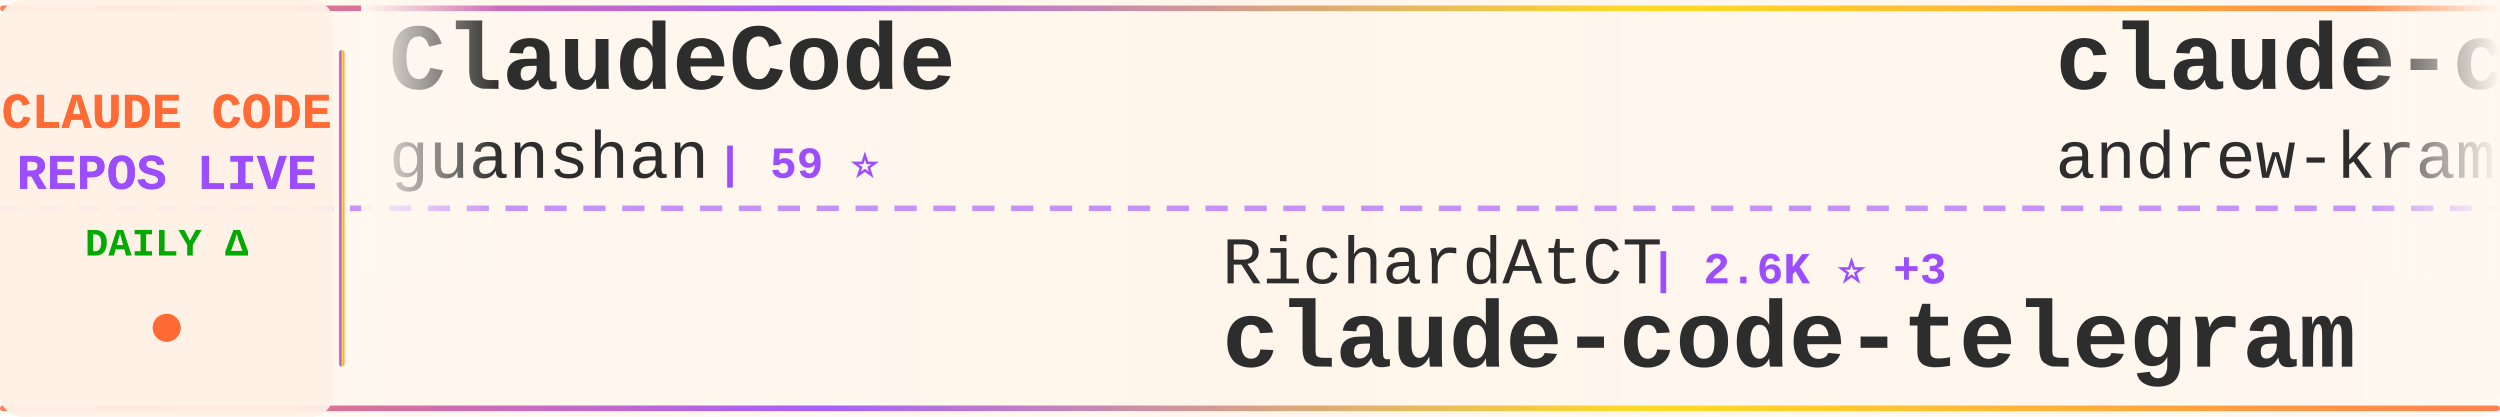
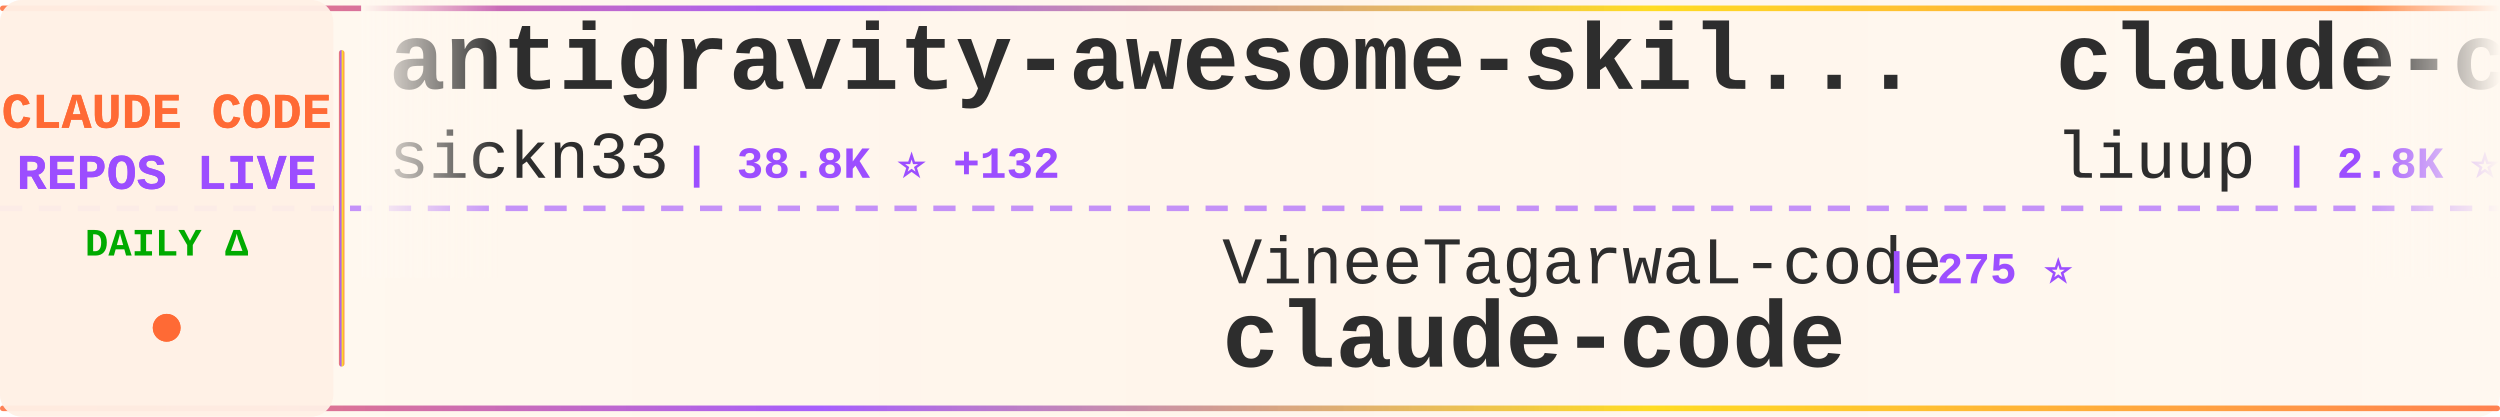
<svg xmlns="http://www.w3.org/2000/svg" width="900" height="150">
  <defs>
    <linearGradient id="tickerBg" x1="0%" y1="0%" x2="100%" y2="0%">
      <stop offset="0%" style="stop-color:#fff8f0;stop-opacity:0.98" />
      <stop offset="50%" style="stop-color:#fff5eb;stop-opacity:1" />
      <stop offset="100%" style="stop-color:#fff8f0;stop-opacity:0.98" />
    </linearGradient>
    <linearGradient id="borderGrad" x1="0%" y1="0%" x2="100%" y2="0%">
      <stop offset="0%" style="stop-color:#FF6B35;stop-opacity:0.85">
        <animate attributeName="stop-opacity" values="0.85;1;0.85" dur="2s" repeatCount="indefinite" />
      </stop>
      <stop offset="33%" style="stop-color:#9C4EFF;stop-opacity:0.9">
        <animate attributeName="stop-opacity" values="0.9;1;0.9" dur="2.2s" repeatCount="indefinite" />
      </stop>
      <stop offset="66%" style="stop-color:#FFD700;stop-opacity:0.85">
        <animate attributeName="stop-opacity" values="0.85;1;0.85" dur="1.8s" repeatCount="indefinite" />
      </stop>
      <stop offset="100%" style="stop-color:#FF6B35;stop-opacity:0.85">
        <animate attributeName="stop-opacity" values="0.85;1;0.85" dur="2s" repeatCount="indefinite" />
      </stop>
    </linearGradient>
    <filter id="textGlow">
      <feGaussianBlur stdDeviation="0.15" result="coloredBlur" />
      <feMerge>
        <feMergeNode in="coloredBlur" />
        <feMergeNode in="SourceGraphic" />
      </feMerge>
    </filter>
    <filter id="metricGlow">
      <feGaussianBlur stdDeviation="0.2" result="coloredBlur" />
      <feMerge>
        <feMergeNode in="coloredBlur" />
        <feMergeNode in="SourceGraphic" />
      </feMerge>
    </filter>
    <linearGradient id="leftFade" x1="0%" y1="0%" x2="100%" y2="0%">
      <stop offset="0%" style="stop-color:#fff8f0;stop-opacity:1" />
      <stop offset="100%" style="stop-color:#fff8f0;stop-opacity:0" />
    </linearGradient>
    <linearGradient id="rightFade" x1="0%" y1="0%" x2="100%" y2="0%">
      <stop offset="0%" style="stop-color:#fff8f0;stop-opacity:0" />
      <stop offset="100%" style="stop-color:#fff8f0;stop-opacity:1" />
    </linearGradient>
  </defs>
  <rect width="900" height="150" fill="url(#tickerBg)" rx="8" />
  <rect x="0" y="2" width="900" height="2" fill="url(#borderGrad)" rx="1" />
  <rect x="0" y="146" width="900" height="2" fill="url(#borderGrad)" rx="1" />
  <line x1="0" y1="75" x2="900" y2="75" stroke="#9C4EFF" stroke-width="2" stroke-dasharray="8 6" opacity="0.6" />
  <rect x="0" y="0" width="120" height="150" fill="#fff0e6" opacity="0.95" rx="8" />
  <text x="60" y="46" font-family="'Courier New', monospace" font-size="18" font-weight="bold" fill="#FF6B35" text-anchor="middle" filter="url(#textGlow)">
    CLAUDE CODE
  </text>
  <text x="60" y="68" font-family="'Courier New', monospace" font-size="18" font-weight="bold" fill="#9C4EFF" text-anchor="middle" filter="url(#textGlow)">
    REPOS LIVE
  </text>
  <text x="60" y="92" font-family="'Courier New', monospace" font-size="14" font-weight="bold" fill="#00aa00" text-anchor="middle">
    DAILY Δ
  </text>
  <circle cx="60" cy="118" r="5" fill="#FF6B35" filter="url(#metricGlow)">
    <animate attributeName="r" values="4;6;4" dur="1.5s" repeatCount="indefinite" />
    <animate attributeName="opacity" values="0.6;1;0.6" dur="1.5s" repeatCount="indefinite" />
  </circle>
  <rect x="122" y="18" width="2" height="114" fill="url(#borderGrad)" rx="1" />
  <clipPath id="tickerClip">
    <rect x="130" y="0" width="770" height="150" />
  </clipPath>
  <g clip-path="url(#tickerClip)">
    <g id="tickerItems">
      <animateTransform attributeName="transform" attributeType="XML" type="translate" from="0 0" to="-3000 0" dur="54s" repeatCount="indefinite" />
      <g transform="translate(0, 0)">
-         <text x="140" y="32" font-family="'Courier New', monospace" font-size="34" font-weight="bold" fill="#2d2d2d">ClaudeCode</text>
-         <text x="140" y="64" font-family="'Courier New', monospace" font-size="24" font-weight="normal" fill="#2d2d2d" opacity="1.0">guanshan</text>
-         <text x="258" y="64" font-family="'Courier New', monospace" font-size="16" font-weight="bold" fill="#9C4EFF"> | 59 ⭐</text>
+         <text x="140" y="32" font-family="'Courier New', monospace" font-size="34" font-weight="bold" fill="#2d2d2d">antigravity-awesome-skil...</text>
+         <text x="140" y="64" font-family="'Courier New', monospace" font-size="24" font-weight="normal" fill="#2d2d2d" opacity="1.0">sickn33</text>
+         <text x="246" y="64" font-family="'Courier New', monospace" font-size="16" font-weight="bold" fill="#9C4EFF"> | 38.8K ⭐ +132</text>
      </g>
      <g transform="translate(300, 0)">
-         <text x="140" y="102" font-family="'Courier New', monospace" font-size="24" font-weight="normal" fill="#2d2d2d" opacity="1.0">RichardAtCT</text>
-         <text x="294" y="102" font-family="'Courier New', monospace" font-size="16" font-weight="bold" fill="#9C4EFF"> | 2.6K ⭐ +3</text>
-         <text x="140" y="132" font-family="'Courier New', monospace" font-size="34" font-weight="bold" fill="#2d2d2d">claude-code-telegram</text>
+         <text x="140" y="102" font-family="'Courier New', monospace" font-size="24" font-weight="normal" fill="#2d2d2d" opacity="1.0">VineeTagarwaL-code</text>
+         <text x="378" y="102" font-family="'Courier New', monospace" font-size="16" font-weight="bold" fill="#9C4EFF"> | 275 ⭐</text>
+         <text x="140" y="132" font-family="'Courier New', monospace" font-size="34" font-weight="bold" fill="#2d2d2d">claude-code</text>
      </g>
      <g transform="translate(600, 0)">
-         <text x="140" y="32" font-family="'Courier New', monospace" font-size="34" font-weight="bold" fill="#2d2d2d">claude-code-source-build</text>
-         <text x="140" y="64" font-family="'Courier New', monospace" font-size="24" font-weight="normal" fill="#2d2d2d" opacity="1.0">andrew-kramer-inno</text>
-         <text x="378" y="64" font-family="'Courier New', monospace" font-size="16" font-weight="bold" fill="#9C4EFF"> | 590 ⭐</text>
+         <text x="140" y="32" font-family="'Courier New', monospace" font-size="34" font-weight="bold" fill="#2d2d2d">claude-code-analysis</text>
+         <text x="140" y="64" font-family="'Courier New', monospace" font-size="24" font-weight="normal" fill="#2d2d2d" opacity="1.0">liuup</text>
+         <text x="222" y="64" font-family="'Courier New', monospace" font-size="16" font-weight="bold" fill="#9C4EFF"> | 2.8K ⭐ +26</text>
      </g>
      <g transform="translate(900, 0)">
-         <text x="140" y="102" font-family="'Courier New', monospace" font-size="24" font-weight="normal" fill="#2d2d2d" opacity="1.0">Tinkeringg-Lab</text>
-         <text x="330" y="102" font-family="'Courier New', monospace" font-size="16" font-weight="bold" fill="#9C4EFF"> | 205 ⭐</text>
+         <text x="140" y="102" font-family="'Courier New', monospace" font-size="24" font-weight="normal" fill="#2d2d2d" opacity="1.0">ding113</text>
+         <text x="246" y="102" font-family="'Courier New', monospace" font-size="16" font-weight="bold" fill="#9C4EFF"> | 2.9K ⭐ +8</text>
+         <text x="140" y="132" font-family="'Courier New', monospace" font-size="34" font-weight="bold" fill="#2d2d2d">claude-code-hub</text>
+       </g>
+       <g transform="translate(1200, 0)">
+         <text x="140" y="32" font-family="'Courier New', monospace" font-size="34" font-weight="bold" fill="#2d2d2d">claude-code-reverse</text>
+         <text x="140" y="64" font-family="'Courier New', monospace" font-size="24" font-weight="normal" fill="#2d2d2d" opacity="1.0">Yuyz0112</text>
+         <text x="258" y="64" font-family="'Courier New', monospace" font-size="16" font-weight="bold" fill="#9C4EFF"> | 2.4K ⭐ +1</text>
+       </g>
+       <g transform="translate(1500, 0)">
+         <text x="140" y="102" font-family="'Courier New', monospace" font-size="24" font-weight="normal" fill="#2d2d2d" opacity="1.0">1rgs</text>
+         <text x="210" y="102" font-family="'Courier New', monospace" font-size="16" font-weight="bold" fill="#9C4EFF"> | 3.6K ⭐ +5</text>
+         <text x="140" y="132" font-family="'Courier New', monospace" font-size="34" font-weight="bold" fill="#2d2d2d">claude-code-proxy</text>
+       </g>
+       <g transform="translate(1800, 0)">
+         <text x="140" y="32" font-family="'Courier New', monospace" font-size="34" font-weight="bold" fill="#2d2d2d">Claude-Code-Source-Study</text>
+         <text x="140" y="64" font-family="'Courier New', monospace" font-size="24" font-weight="normal" fill="#2d2d2d" opacity="1.0">luyao618</text>
+         <text x="258" y="64" font-family="'Courier New', monospace" font-size="16" font-weight="bold" fill="#9C4EFF"> | 1.4K ⭐ +15</text>
+       </g>
+       <g transform="translate(2100, 0)">
+         <text x="140" y="102" font-family="'Courier New', monospace" font-size="24" font-weight="normal" fill="#2d2d2d" opacity="1.0">pedrohcgs</text>
+         <text x="270" y="102" font-family="'Courier New', monospace" font-size="16" font-weight="bold" fill="#9C4EFF"> | 1.2K ⭐ +9</text>
+         <text x="140" y="132" font-family="'Courier New', monospace" font-size="34" font-weight="bold" fill="#2d2d2d">claude-code-my-workflow</text>
+       </g>
+       <g transform="translate(2400, 0)">
+         <text x="140" y="32" font-family="'Courier New', monospace" font-size="34" font-weight="bold" fill="#2d2d2d">my-claude-code-setup</text>
+         <text x="140" y="64" font-family="'Courier New', monospace" font-size="24" font-weight="normal" fill="#2d2d2d" opacity="1.0">centminmod</text>
+         <text x="282" y="64" font-family="'Courier New', monospace" font-size="16" font-weight="bold" fill="#9C4EFF"> | 2.4K ⭐ +6</text>
+       </g>
+       <g transform="translate(2700, 0)">
+         <text x="140" y="102" font-family="'Courier New', monospace" font-size="24" font-weight="normal" fill="#2d2d2d" opacity="1.0">codeaashu</text>
+         <text x="270" y="102" font-family="'Courier New', monospace" font-size="16" font-weight="bold" fill="#9C4EFF"> | 2.7K ⭐ +7</text>
        <text x="140" y="132" font-family="'Courier New', monospace" font-size="34" font-weight="bold" fill="#2d2d2d">claude-code</text>
      </g>
-       <g transform="translate(1200, 0)">
-         <text x="140" y="32" font-family="'Courier New', monospace" font-size="34" font-weight="bold" fill="#2d2d2d">claude-code</text>
-         <text x="140" y="64" font-family="'Courier New', monospace" font-size="24" font-weight="normal" fill="#2d2d2d" opacity="1.0">alex000kim</text>
-         <text x="282" y="64" font-family="'Courier New', monospace" font-size="16" font-weight="bold" fill="#9C4EFF"> | 227 ⭐</text>
-       </g>
-       <g transform="translate(1500, 0)">
-         <text x="140" y="102" font-family="'Courier New', monospace" font-size="24" font-weight="normal" fill="#2d2d2d" opacity="1.0">ponponon</text>
-         <text x="258" y="102" font-family="'Courier New', monospace" font-size="16" font-weight="bold" fill="#9C4EFF"> | 2.3K ⭐ +4</text>
-         <text x="140" y="132" font-family="'Courier New', monospace" font-size="34" font-weight="bold" fill="#2d2d2d">claude_code_src</text>
-       </g>
-       <g transform="translate(1800, 0)">
-         <text x="140" y="32" font-family="'Courier New', monospace" font-size="34" font-weight="bold" fill="#2d2d2d">claude-code-system-promp...</text>
-         <text x="140" y="64" font-family="'Courier New', monospace" font-size="24" font-weight="normal" fill="#2d2d2d" opacity="1.0">Piebald-AI</text>
-         <text x="282" y="64" font-family="'Courier New', monospace" font-size="16" font-weight="bold" fill="#9C4EFF"> | 10.5K ⭐ +32</text>
-       </g>
-       <g transform="translate(2100, 0)">
-         <text x="140" y="102" font-family="'Courier New', monospace" font-size="24" font-weight="normal" fill="#2d2d2d" opacity="1.0">edmund-io</text>
-         <text x="270" y="102" font-family="'Courier New', monospace" font-size="16" font-weight="bold" fill="#9C4EFF"> | 1.4K ⭐</text>
-         <text x="140" y="132" font-family="'Courier New', monospace" font-size="34" font-weight="bold" fill="#2d2d2d">edmunds-claude-code</text>
-       </g>
-       <g transform="translate(2400, 0)">
-         <text x="140" y="32" font-family="'Courier New', monospace" font-size="34" font-weight="bold" fill="#2d2d2d">claude-code</text>
-         <text x="140" y="64" font-family="'Courier New', monospace" font-size="24" font-weight="normal" fill="#2d2d2d" opacity="1.0">RishabhK103</text>
-         <text x="294" y="64" font-family="'Courier New', monospace" font-size="16" font-weight="bold" fill="#9C4EFF"> | 84 ⭐ +1</text>
-       </g>
-       <g transform="translate(2700, 0)">
-         <text x="140" y="102" font-family="'Courier New', monospace" font-size="24" font-weight="normal" fill="#2d2d2d" opacity="1.0">Yuyz0112</text>
-         <text x="258" y="102" font-family="'Courier New', monospace" font-size="16" font-weight="bold" fill="#9C4EFF"> | 2.4K ⭐ +1</text>
-         <text x="140" y="132" font-family="'Courier New', monospace" font-size="34" font-weight="bold" fill="#2d2d2d">claude-code-reverse</text>
-       </g>
      <g transform="translate(3000, 0)">
-         <text x="140" y="32" font-family="'Courier New', monospace" font-size="34" font-weight="bold" fill="#2d2d2d">ClaudeCode</text>
-         <text x="140" y="64" font-family="'Courier New', monospace" font-size="24" font-weight="normal" fill="#2d2d2d" opacity="1.0">guanshan</text>
-         <text x="258" y="64" font-family="'Courier New', monospace" font-size="16" font-weight="bold" fill="#9C4EFF"> | 59 ⭐</text>
+         <text x="140" y="32" font-family="'Courier New', monospace" font-size="34" font-weight="bold" fill="#2d2d2d">antigravity-awesome-skil...</text>
+         <text x="140" y="64" font-family="'Courier New', monospace" font-size="24" font-weight="normal" fill="#2d2d2d" opacity="1.0">sickn33</text>
+         <text x="246" y="64" font-family="'Courier New', monospace" font-size="16" font-weight="bold" fill="#9C4EFF"> | 38.8K ⭐ +132</text>
      </g>
      <g transform="translate(3300, 0)">
-         <text x="140" y="102" font-family="'Courier New', monospace" font-size="24" font-weight="normal" fill="#2d2d2d" opacity="1.0">RichardAtCT</text>
-         <text x="294" y="102" font-family="'Courier New', monospace" font-size="16" font-weight="bold" fill="#9C4EFF"> | 2.6K ⭐ +3</text>
-         <text x="140" y="132" font-family="'Courier New', monospace" font-size="34" font-weight="bold" fill="#2d2d2d">claude-code-telegram</text>
+         <text x="140" y="102" font-family="'Courier New', monospace" font-size="24" font-weight="normal" fill="#2d2d2d" opacity="1.0">VineeTagarwaL-code</text>
+         <text x="378" y="102" font-family="'Courier New', monospace" font-size="16" font-weight="bold" fill="#9C4EFF"> | 275 ⭐</text>
+         <text x="140" y="132" font-family="'Courier New', monospace" font-size="34" font-weight="bold" fill="#2d2d2d">claude-code</text>
      </g>
      <g transform="translate(3600, 0)">
-         <text x="140" y="32" font-family="'Courier New', monospace" font-size="34" font-weight="bold" fill="#2d2d2d">claude-code-source-build</text>
-         <text x="140" y="64" font-family="'Courier New', monospace" font-size="24" font-weight="normal" fill="#2d2d2d" opacity="1.0">andrew-kramer-inno</text>
-         <text x="378" y="64" font-family="'Courier New', monospace" font-size="16" font-weight="bold" fill="#9C4EFF"> | 590 ⭐</text>
+         <text x="140" y="32" font-family="'Courier New', monospace" font-size="34" font-weight="bold" fill="#2d2d2d">claude-code-analysis</text>
+         <text x="140" y="64" font-family="'Courier New', monospace" font-size="24" font-weight="normal" fill="#2d2d2d" opacity="1.0">liuup</text>
+         <text x="222" y="64" font-family="'Courier New', monospace" font-size="16" font-weight="bold" fill="#9C4EFF"> | 2.8K ⭐ +26</text>
      </g>
      <g transform="translate(3900, 0)">
-         <text x="140" y="102" font-family="'Courier New', monospace" font-size="24" font-weight="normal" fill="#2d2d2d" opacity="1.0">Tinkeringg-Lab</text>
-         <text x="330" y="102" font-family="'Courier New', monospace" font-size="16" font-weight="bold" fill="#9C4EFF"> | 205 ⭐</text>
-         <text x="140" y="132" font-family="'Courier New', monospace" font-size="34" font-weight="bold" fill="#2d2d2d">claude-code</text>
+         <text x="140" y="102" font-family="'Courier New', monospace" font-size="24" font-weight="normal" fill="#2d2d2d" opacity="1.0">ding113</text>
+         <text x="246" y="102" font-family="'Courier New', monospace" font-size="16" font-weight="bold" fill="#9C4EFF"> | 2.9K ⭐ +8</text>
+         <text x="140" y="132" font-family="'Courier New', monospace" font-size="34" font-weight="bold" fill="#2d2d2d">claude-code-hub</text>
      </g>
    </g>
  </g>
  <rect x="130" y="0" width="50" height="100" fill="url(#leftFade)" />
  <rect x="850" y="0" width="50" height="100" fill="url(#rightFade)" />
</svg>
